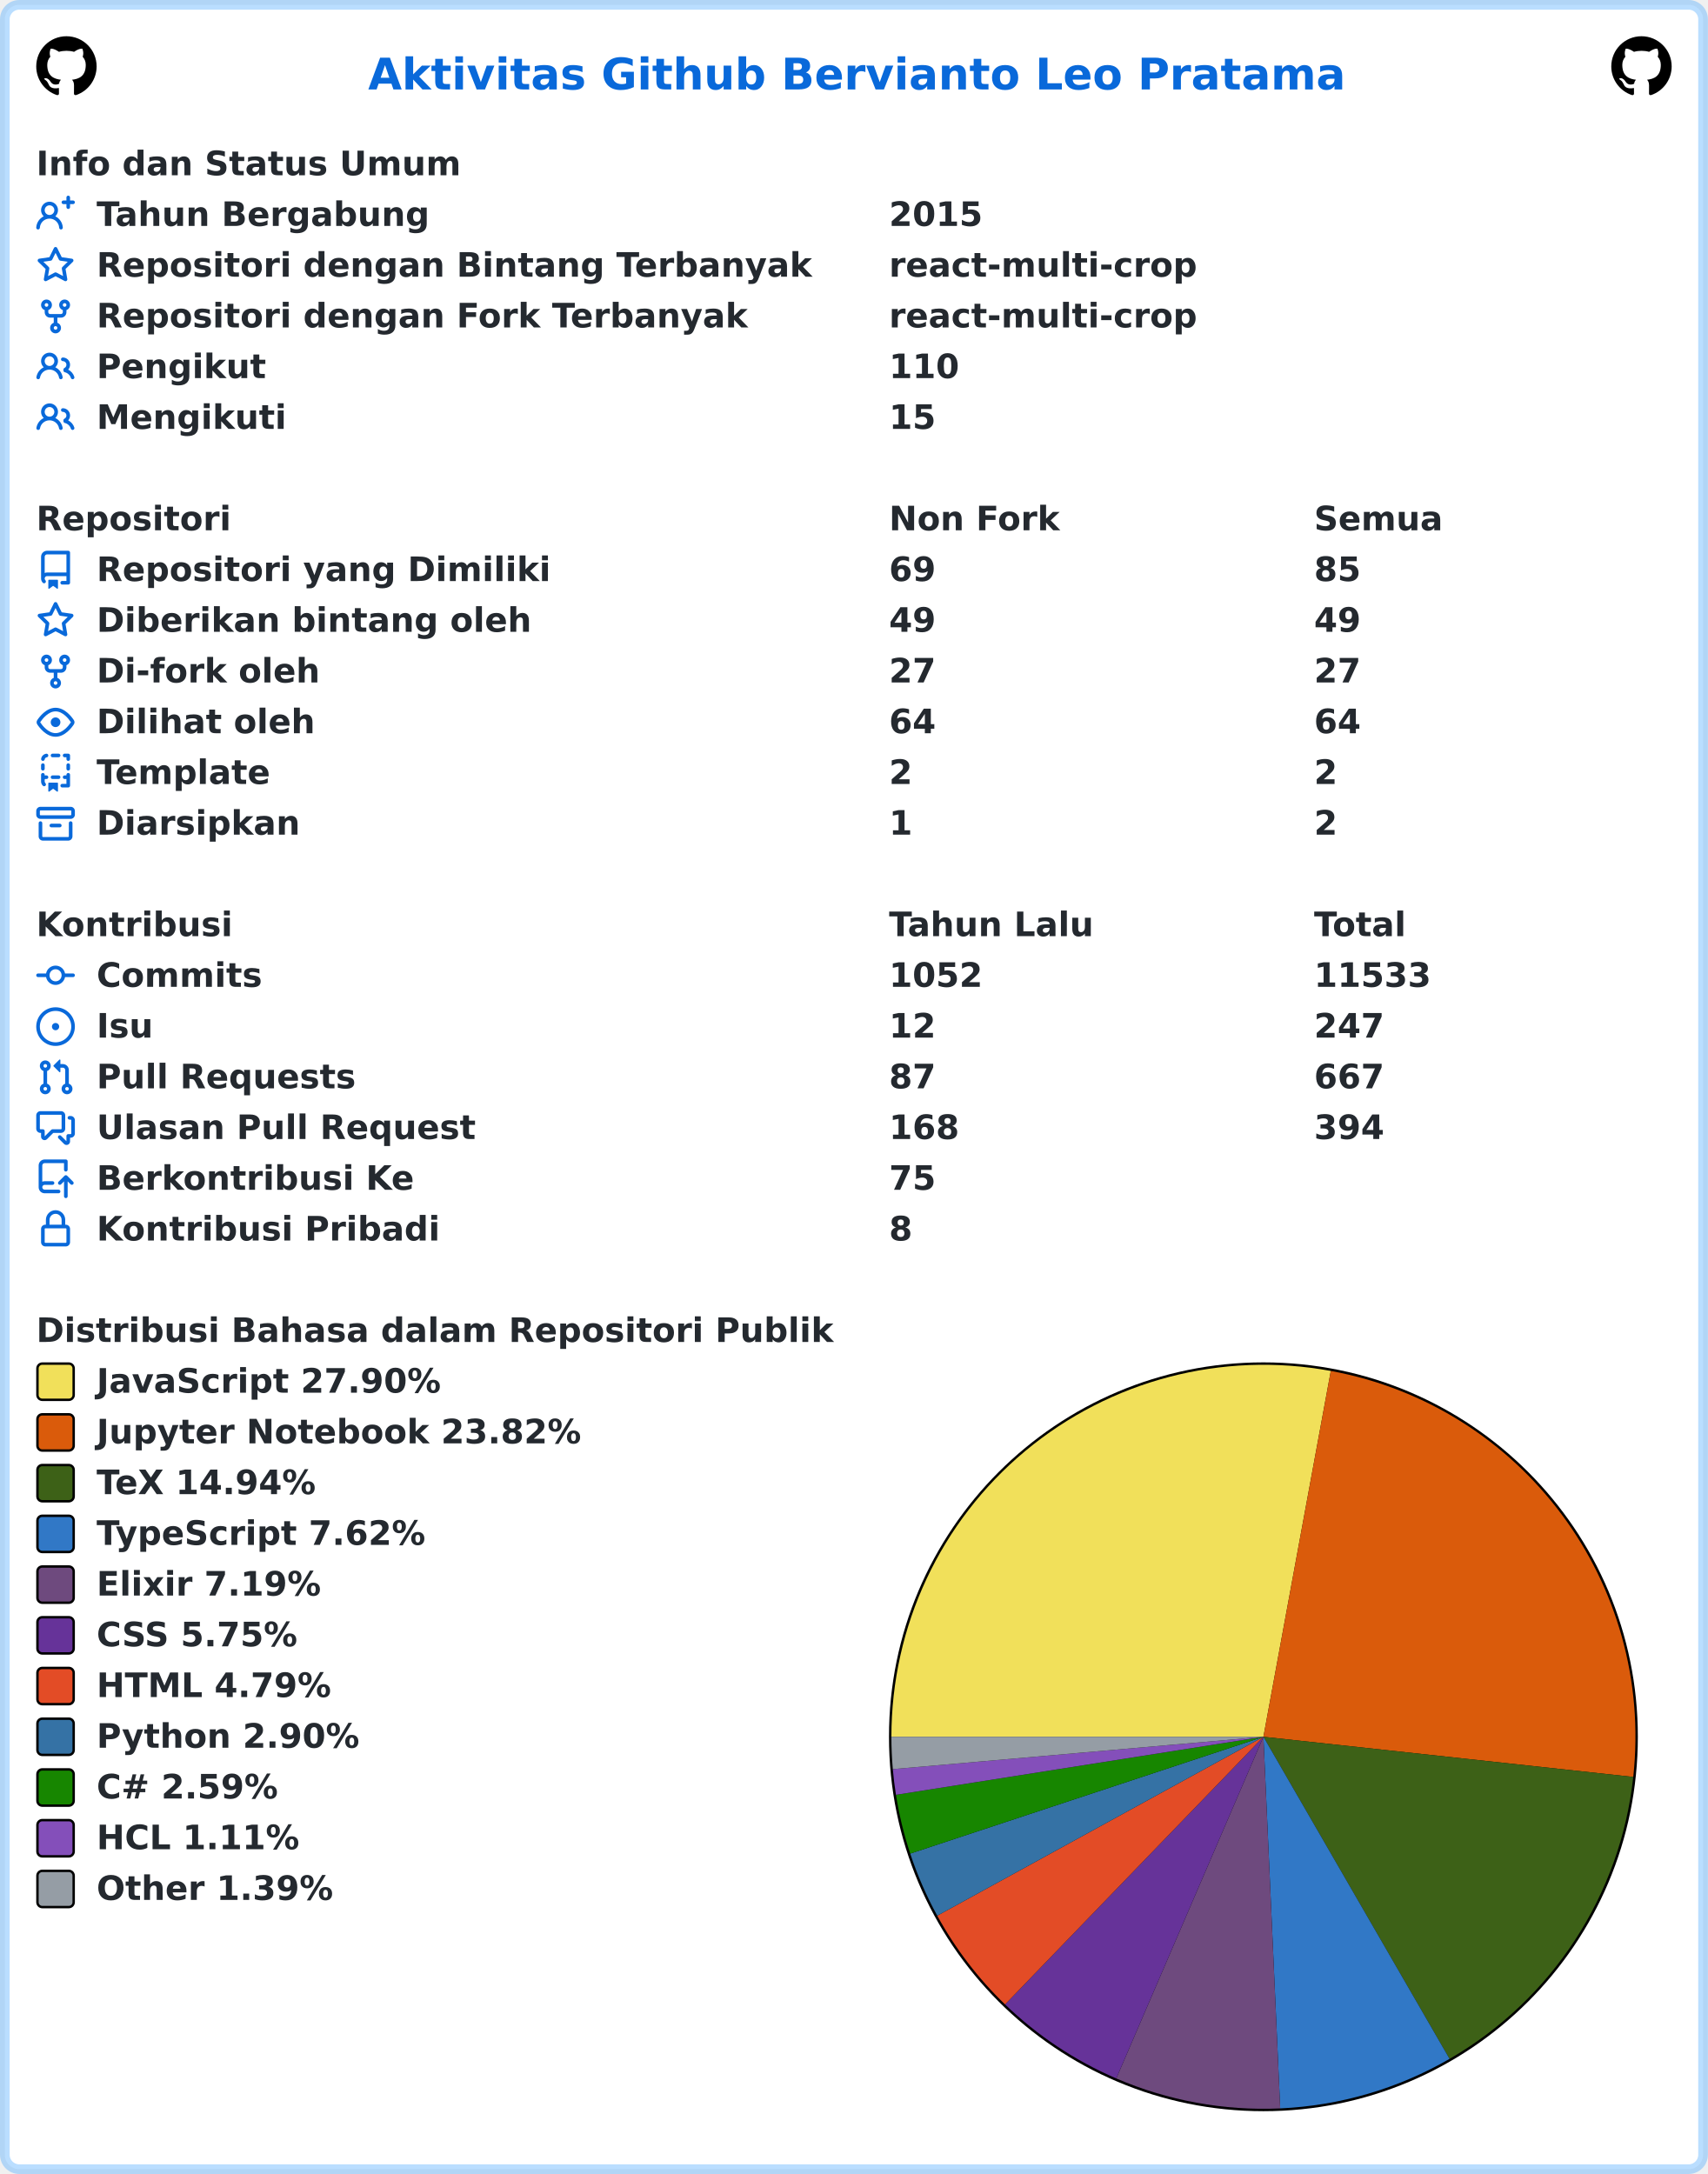
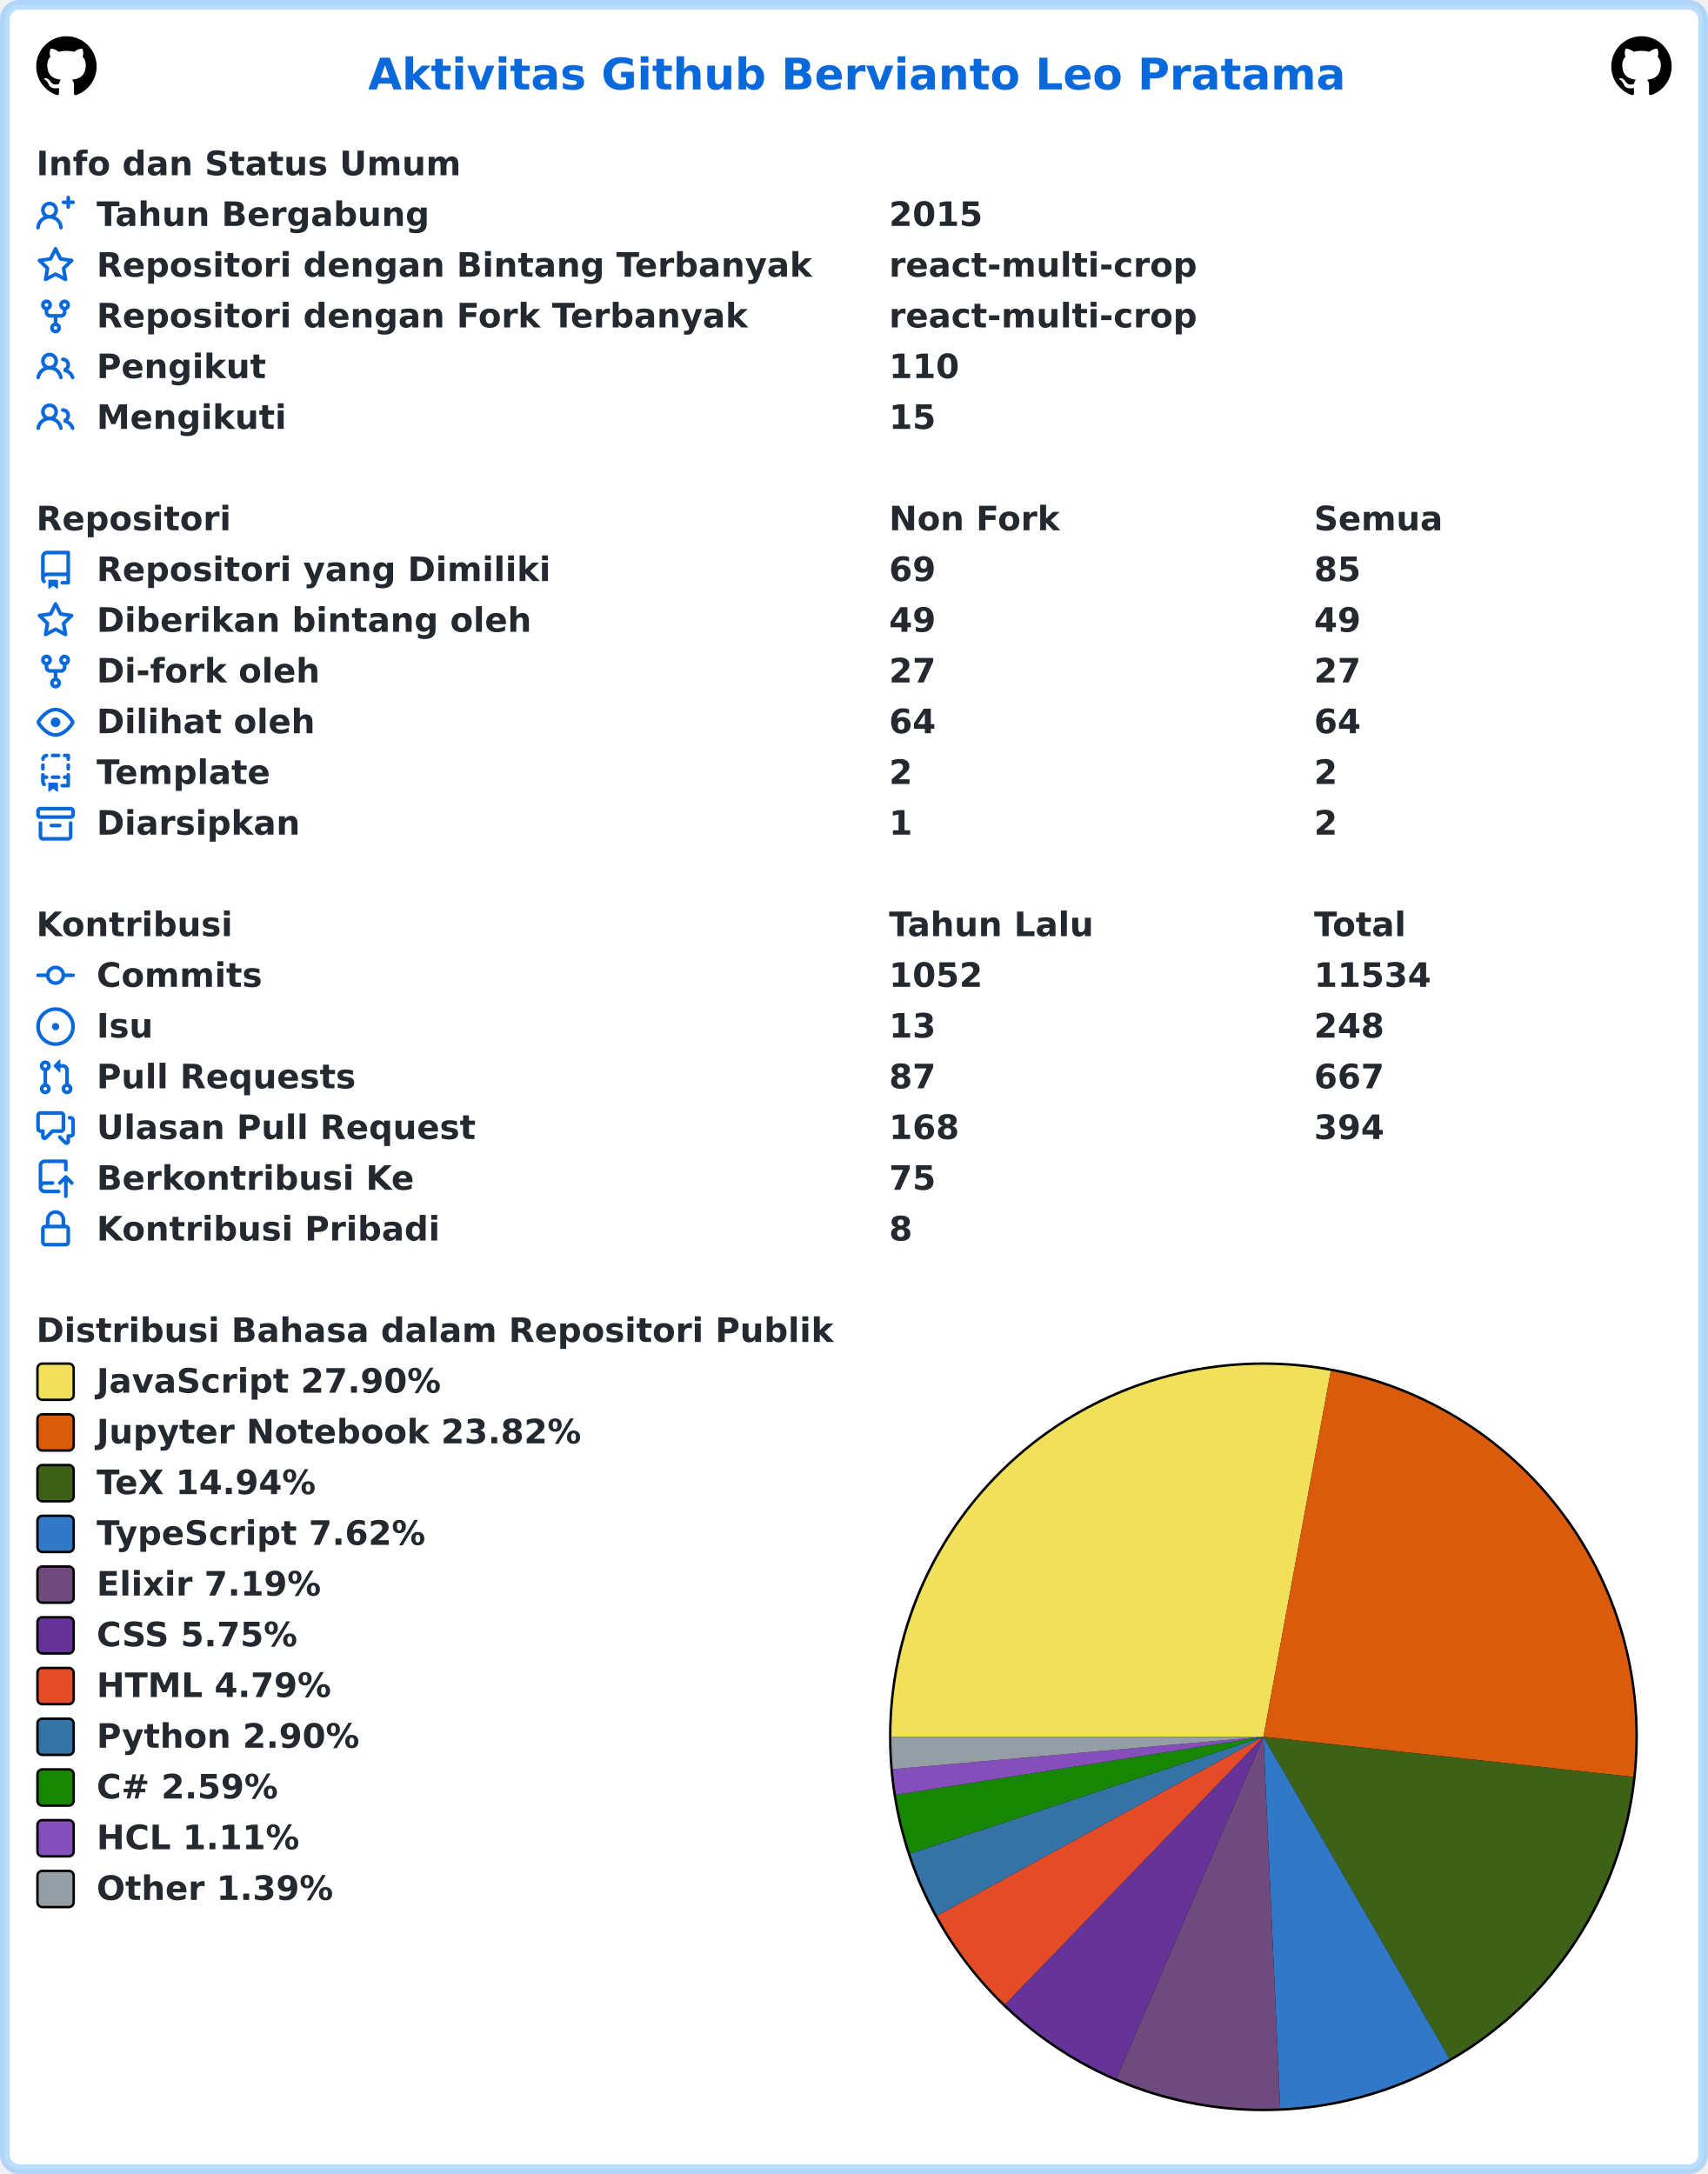
<svg xmlns="http://www.w3.org/2000/svg" width="707" height="900" viewBox="0 0 707 900" lang="id" xml:lang="id">
  <rect x="2" y="2" stroke-width="4" rx="6" width="703" height="896" stroke="rgba(84,174,255,0.4)" fill="#ffffff" />
  <g font-weight="600" font-size="110pt" font-family="Verdana,Geneva,DejaVu Sans,sans-serif" text-rendering="geometricPrecision">
    <text x="1239" y="301" lengthAdjust="spacingAndGlyphs" textLength="3261" transform="scale(0.123)" fill="#0969da">Aktivitas Github Bervianto Leo Pratama</text>
    <svg x="15" y="15" width="25" height="25" viewBox="0 0 16 16">
      <path fill="#000000" fill-rule="evenodd" d="M8 0C3.58 0 0 3.58 0 8c0 3.54 2.29 6.53 5.47 7.59.4.07.55-.17.55-.38 0-.19-.01-.82-.01-1.49-2.01.37-2.53-.49-2.69-.94-.09-.23-.48-.94-.82-1.13-.28-.15-.68-.52-.01-.53.63-.01 1.08.58 1.23.82.72 1.21 1.87.87 2.33.66.07-.52.28-.87.51-1.07-1.78-.2-3.64-.89-3.64-3.95 0-.87.31-1.59.82-2.15-.08-.2-.36-1.02.08-2.12 0 0 .67-.21 2.2.82.64-.18 1.32-.27 2-.27.68 0 1.36.09 2 .27 1.53-1.04 2.2-.82 2.2-.82.44 1.1.16 1.92.08 2.12.51.56.82 1.27.82 2.15 0 3.07-1.87 3.75-3.65 3.95.29.25.54.73.54 1.48 0 1.07-.01 1.93-.01 2.2 0 .21.15.46.55.38A8.013 8.013 0 0016 8c0-4.42-3.58-8-8-8z" />
    </svg>
    <svg x="667" y="15" width="25" height="25" viewBox="0 0 16 16">
      <path fill="#000000" fill-rule="evenodd" d="M8 0C3.58 0 0 3.58 0 8c0 3.54 2.29 6.53 5.47 7.59.4.07.55-.17.55-.38 0-.19-.01-.82-.01-1.49-2.01.37-2.53-.49-2.69-.94-.09-.23-.48-.94-.82-1.13-.28-.15-.68-.52-.01-.53.63-.01 1.08.58 1.23.82.72 1.21 1.87.87 2.33.66.07-.52.28-.87.51-1.07-1.78-.2-3.64-.89-3.64-3.95 0-.87.31-1.59.82-2.15-.08-.2-.36-1.02.08-2.12 0 0 .67-.21 2.2.82.64-.18 1.32-.27 2-.27.68 0 1.36.09 2 .27 1.53-1.04 2.2-.82 2.2-.82.44 1.1.16 1.92.08 2.12.51.56.82 1.27.82 2.15 0 3.07-1.87 3.75-3.65 3.95.29.25.54.73.54 1.48 0 1.07-.01 1.93-.01 2.2 0 .21.15.46.55.38A8.013 8.013 0 0016 8c0-4.42-3.58-8-8-8z" />
    </svg>
    <g transform="translate(0, 60)" fill="#24292f">
      <g transform="translate(15, 0)">
        <g transform="scale(0.095)">
          <text x="0" y="132" textLength="1852" lengthAdjust="spacingAndGlyphs">Info dan Status Umum</text>
        </g>
      </g>
      <g transform="translate(15, 21)">
        <path fill="#0969da" fill-rule="evenodd" d="M13.25 0a.75.75 0 01.75.75V2h1.25a.75.75 0 010 1.5H14v1.25a.75.75 0 01-1.5 0V3.5h-1.25a.75.75 0 010-1.5h1.25V.75a.75.75 0 01.75-.75zM5.5 4a2 2 0 100 4 2 2 0 000-4zm2.4 4.548a3.5 3.5 0 10-4.799 0 5.527 5.527 0 00-3.1 4.66.75.75 0 101.498.085A4.01 4.01 0 015.5 9.5a4.01 4.01 0 014.001 3.793.75.75 0 101.498-.086 5.527 5.527 0 00-3.1-4.659z" />
        <g transform="scale(0.095)">
          <text lengthAdjust="spacingAndGlyphs" textLength="1478" x="263" y="132">Tahun Bergabung</text>
          <text lengthAdjust="spacingAndGlyphs" textLength="420" x="3716" y="132">2015</text>
        </g>
      </g>
      <g transform="translate(15, 42)">
        <path fill="#0969da" fill-rule="evenodd" d="M8 .25a.75.75 0 01.673.418l1.882 3.815 4.21.612a.75.75 0 01.416 1.279l-3.046 2.97.719 4.192a.75.75 0 01-1.088.791L8 12.347l-3.766 1.98a.75.75 0 01-1.088-.79l.72-4.194L.818 6.374a.75.75 0 01.416-1.28l4.21-.611L7.327.668A.75.75 0 018 .25zm0 2.445L6.615 5.5a.75.75 0 01-.564.41l-3.097.45 2.24 2.184a.75.75 0 01.216.664l-.528 3.084 2.769-1.456a.75.75 0 01.698 0l2.77 1.456-.53-3.084a.75.75 0 01.216-.664l2.24-2.183-3.096-.45a.75.75 0 01-.564-.41L8 2.694v.001z" />
        <g transform="scale(0.095)">
          <text lengthAdjust="spacingAndGlyphs" textLength="3126" x="263" y="132">Repositori dengan Bintang Terbanyak</text>
          <text lengthAdjust="spacingAndGlyphs" textLength="1330" x="3716" y="132">react-multi-crop</text>
        </g>
      </g>
      <g transform="translate(15, 63)">
        <path fill="#0969da" fill-rule="evenodd" d="M5 3.25a.75.75 0 11-1.5 0 .75.75 0 011.5 0zm0 2.122a2.25 2.25 0 10-1.5 0v.878A2.25 2.25 0 005.75 8.5h1.5v2.128a2.251 2.251 0 101.5 0V8.5h1.5a2.25 2.25 0 002.25-2.25v-.878a2.25 2.25 0 10-1.5 0v.878a.75.75 0 01-.75.75h-4.5A.75.75 0 015 6.25v-.878zm3.75 7.378a.75.75 0 11-1.5 0 .75.75 0 011.5 0zm3-8.75a.75.75 0 100-1.5.75.75 0 000 1.5z" />
        <g transform="scale(0.095)">
          <text lengthAdjust="spacingAndGlyphs" textLength="2846" x="263" y="132">Repositori dengan Fork Terbanyak</text>
          <text lengthAdjust="spacingAndGlyphs" textLength="1330" x="3716" y="132">react-multi-crop</text>
        </g>
      </g>
      <g transform="translate(15, 84)">
        <path fill="#0969da" fill-rule="evenodd" d="M5.5 3.5a2 2 0 100 4 2 2 0 000-4zM2 5.5a3.5 3.5 0 115.898 2.549 5.507 5.507 0 013.034 4.084.75.75 0 11-1.482.235 4.001 4.001 0 00-7.9 0 .75.75 0 01-1.482-.236A5.507 5.507 0 013.102 8.05 3.49 3.49 0 012 5.5zM11 4a.75.75 0 100 1.5 1.5 1.5 0 01.666 2.844.75.75 0 00-.416.672v.352a.75.75 0 00.574.73c1.2.289 2.162 1.2 2.522 2.372a.75.75 0 101.434-.44 5.01 5.01 0 00-2.56-3.012A3 3 0 0011 4z" />
        <g transform="scale(0.095)">
          <text lengthAdjust="spacingAndGlyphs" textLength="723" x="263" y="132">Pengikut</text>
          <text lengthAdjust="spacingAndGlyphs" textLength="315" x="3716" y="132">110</text>
        </g>
      </g>
      <g transform="translate(15, 105)">
        <path fill="#0969da" fill-rule="evenodd" d="M5.5 3.5a2 2 0 100 4 2 2 0 000-4zM2 5.5a3.5 3.5 0 115.898 2.549 5.507 5.507 0 013.034 4.084.75.75 0 11-1.482.235 4.001 4.001 0 00-7.9 0 .75.75 0 01-1.482-.236A5.507 5.507 0 013.102 8.05 3.49 3.49 0 012 5.5zM11 4a.75.75 0 100 1.5 1.5 1.5 0 01.666 2.844.75.75 0 00-.416.672v.352a.75.75 0 00.574.73c1.2.289 2.162 1.2 2.522 2.372a.75.75 0 101.434-.44 5.01 5.01 0 00-2.56-3.012A3 3 0 0011 4z" />
        <g transform="scale(0.095)">
          <text lengthAdjust="spacingAndGlyphs" textLength="813" x="263" y="132">Mengikuti</text>
          <text lengthAdjust="spacingAndGlyphs" textLength="210" x="3716" y="132">15</text>
        </g>
      </g>
    </g>
    <g transform="translate(0, 207)" fill="#24292f">
      <g transform="translate(15, 0)">
        <g transform="scale(0.095)">
          <text x="0" y="132" textLength="832" lengthAdjust="spacingAndGlyphs">Repositori</text>
          <text x="3716" y="132" textLength="740" lengthAdjust="spacingAndGlyphs">Non Fork</text>
          <text x="5568" y="132" textLength="573" lengthAdjust="spacingAndGlyphs">Semua</text>
        </g>
      </g>
      <g transform="translate(15, 21)">
        <path fill="#0969da" fill-rule="evenodd" d="M2 2.5A2.5 2.5 0 014.5 0h8.75a.75.75 0 01.75.75v12.5a.75.75 0 01-.75.75h-2.5a.75.75 0 110-1.5h1.75v-2h-8a1 1 0 00-.714 1.7.75.75 0 01-1.072 1.05A2.495 2.495 0 012 11.5v-9zm10.5-1V9h-8c-.356 0-.694.074-1 .208V2.5a1 1 0 011-1h8zM5 12.25v3.25a.25.25 0 00.4.2l1.45-1.087a.25.25 0 01.3 0L8.6 15.7a.25.25 0 00.4-.2v-3.25a.25.25 0 00-.25-.25h-3.5a.25.25 0 00-.25.25z" />
        <g transform="scale(0.095)">
          <text lengthAdjust="spacingAndGlyphs" textLength="1962" x="263" y="132">Repositori yang Dimiliki</text>
          <text lengthAdjust="spacingAndGlyphs" textLength="210" x="3716" y="132">69</text>
          <text lengthAdjust="spacingAndGlyphs" textLength="210" x="5568" y="132">85</text>
        </g>
      </g>
      <g transform="translate(15, 42)">
        <path fill="#0969da" fill-rule="evenodd" d="M8 .25a.75.75 0 01.673.418l1.882 3.815 4.21.612a.75.75 0 01.416 1.279l-3.046 2.97.719 4.192a.75.75 0 01-1.088.791L8 12.347l-3.766 1.98a.75.75 0 01-1.088-.79l.72-4.194L.818 6.374a.75.75 0 01.416-1.28l4.21-.611L7.327.668A.75.75 0 018 .25zm0 2.445L6.615 5.5a.75.75 0 01-.564.41l-3.097.45 2.24 2.184a.75.75 0 01.216.664l-.528 3.084 2.769-1.456a.75.75 0 01.698 0l2.77 1.456-.53-3.084a.75.75 0 01.216-.664l2.24-2.183-3.096-.45a.75.75 0 01-.564-.41L8 2.694v.001z" />
        <g transform="scale(0.095)">
          <text lengthAdjust="spacingAndGlyphs" textLength="1887" x="263" y="132">Diberikan bintang oleh</text>
          <text lengthAdjust="spacingAndGlyphs" textLength="210" x="3716" y="132">49</text>
          <text lengthAdjust="spacingAndGlyphs" textLength="210" x="5568" y="132">49</text>
        </g>
      </g>
      <g transform="translate(15, 63)">
        <path fill="#0969da" fill-rule="evenodd" d="M5 3.25a.75.75 0 11-1.5 0 .75.75 0 011.5 0zm0 2.122a2.25 2.25 0 10-1.5 0v.878A2.25 2.25 0 005.75 8.5h1.5v2.128a2.251 2.251 0 101.5 0V8.5h1.5a2.25 2.25 0 002.25-2.25v-.878a2.25 2.25 0 10-1.5 0v.878a.75.75 0 01-.75.75h-4.5A.75.75 0 015 6.25v-.878zm3.75 7.378a.75.75 0 11-1.5 0 .75.75 0 011.5 0zm3-8.75a.75.75 0 100-1.5.75.75 0 000 1.5z" />
        <g transform="scale(0.095)">
          <text lengthAdjust="spacingAndGlyphs" textLength="963" x="263" y="132">Di-fork oleh</text>
          <text lengthAdjust="spacingAndGlyphs" textLength="210" x="3716" y="132">27</text>
          <text lengthAdjust="spacingAndGlyphs" textLength="210" x="5568" y="132">27</text>
        </g>
      </g>
      <g transform="translate(15, 84)">
        <path fill="#0969da" fill-rule="evenodd" d="M1.679 7.932c.412-.621 1.242-1.75 2.366-2.717C5.175 4.242 6.527 3.5 8 3.5c1.473 0 2.824.742 3.955 1.715 1.124.967 1.954 2.096 2.366 2.717a.119.119 0 010 .136c-.412.621-1.242 1.75-2.366 2.717C10.825 11.758 9.473 12.5 8 12.5c-1.473 0-2.824-.742-3.955-1.715C2.92 9.818 2.09 8.69 1.679 8.068a.119.119 0 010-.136zM8 2c-1.981 0-3.67.992-4.933 2.078C1.797 5.169.88 6.423.43 7.1a1.619 1.619 0 000 1.798c.45.678 1.367 1.932 2.637 3.024C4.329 13.008 6.019 14 8 14c1.981 0 3.67-.992 4.933-2.078 1.27-1.091 2.187-2.345 2.637-3.023a1.619 1.619 0 000-1.798c-.45-.678-1.367-1.932-2.637-3.023C11.671 2.992 9.981 2 8 2zm0 8a2 2 0 100-4 2 2 0 000 4z" />
        <g transform="scale(0.095)">
          <text lengthAdjust="spacingAndGlyphs" textLength="944" x="263" y="132">Dilihat oleh</text>
          <text lengthAdjust="spacingAndGlyphs" textLength="210" x="3716" y="132">64</text>
          <text lengthAdjust="spacingAndGlyphs" textLength="210" x="5568" y="132">64</text>
        </g>
      </g>
      <g transform="translate(15, 105)">
        <path fill="#0969da" fill-rule="evenodd" d="M6 .75A.75.75 0 016.75 0h2.5a.75.75 0 010 1.5h-2.5A.75.75 0 016 .75zm5 0a.75.75 0 01.75-.75h1.5a.75.75 0 01.75.75v1.5a.75.75 0 01-1.5 0V1.5h-.75A.75.75 0 0111 .75zM4.992.662a.75.75 0 01-.636.848c-.436.063-.783.41-.846.846a.75.75 0 01-1.485-.212A2.501 2.501 0 014.144.025a.75.75 0 01.848.637zM2.75 4a.75.75 0 01.75.75v1.5a.75.75 0 01-1.5 0v-1.5A.75.75 0 012.75 4zm10.5 0a.75.75 0 01.75.75v1.5a.75.75 0 01-1.5 0v-1.5a.75.75 0 01.75-.75zM2.75 8a.75.75 0 01.75.75v.268A1.72 1.72 0 013.75 9h.5a.75.75 0 010 1.5h-.5a.25.25 0 00-.25.25v.75c0 .28.114.532.3.714a.75.75 0 01-1.05 1.072A2.495 2.495 0 012 11.5V8.75A.75.75 0 012.75 8zm10.5 0a.75.75 0 01.75.75v4.5a.75.75 0 01-.75.75h-2.5a.75.75 0 010-1.5h1.75v-2h-.75a.75.75 0 010-1.5h.75v-.25a.75.75 0 01.75-.75zM6 9.75A.75.75 0 016.75 9h2.5a.75.75 0 010 1.5h-2.5A.75.75 0 016 9.75zm-1 2.5v3.25a.25.25 0 00.4.2l1.45-1.087a.25.25 0 01.3 0L8.6 15.7a.25.25 0 00.4-.2v-3.25a.25.25 0 00-.25-.25h-3.5a.25.25 0 00-.25.25z" />
        <g transform="scale(0.095)">
          <text lengthAdjust="spacingAndGlyphs" textLength="783" x="263" y="132">Template</text>
          <text lengthAdjust="spacingAndGlyphs" textLength="105" x="3716" y="132">2</text>
          <text lengthAdjust="spacingAndGlyphs" textLength="105" x="5568" y="132">2</text>
        </g>
      </g>
      <g transform="translate(15, 126)">
        <path fill="#0969da" fill-rule="evenodd" d="M1.75 2.5a.25.25 0 00-.25.25v1.5c0 .138.112.25.25.25h12.5a.25.25 0 00.25-.25v-1.5a.25.25 0 00-.25-.25H1.75zM0 2.75C0 1.784.784 1 1.75 1h12.5c.966 0 1.75.784 1.75 1.75v1.5A1.75 1.75 0 0114.25 6H1.75A1.75 1.75 0 010 4.25v-1.5zM1.75 7a.75.75 0 01.75.75v5.5c0 .138.112.25.25.25h10.5a.25.25 0 00.25-.25v-5.5a.75.75 0 111.5 0v5.5A1.75 1.75 0 0113.25 15H2.75A1.75 1.75 0 011 13.25v-5.5A.75.75 0 011.75 7zm4.5 1a.75.75 0 000 1.5h3.5a.75.75 0 100-1.5h-3.5z" />
        <g transform="scale(0.095)">
          <text lengthAdjust="spacingAndGlyphs" textLength="880" x="263" y="132">Diarsipkan</text>
          <text lengthAdjust="spacingAndGlyphs" textLength="105" x="3716" y="132">1</text>
          <text lengthAdjust="spacingAndGlyphs" textLength="105" x="5568" y="132">2</text>
        </g>
      </g>
    </g>
    <g transform="translate(0, 375)" fill="#24292f">
      <g transform="translate(15, 0)">
        <g transform="scale(0.095)">
          <text x="0" y="132" textLength="834" lengthAdjust="spacingAndGlyphs">Kontribusi</text>
          <text x="3716" y="132" textLength="914" lengthAdjust="spacingAndGlyphs">Tahun Lalu</text>
          <text x="5568" y="132" textLength="414" lengthAdjust="spacingAndGlyphs">Total</text>
        </g>
      </g>
      <g transform="translate(15, 21)">
        <path fill="#0969da" fill-rule="evenodd" d="M10.5 7.75a2.5 2.5 0 11-5 0 2.5 2.5 0 015 0zm1.43.75a4.002 4.002 0 01-7.86 0H.75a.75.75 0 110-1.5h3.32a4.001 4.001 0 017.86 0h3.32a.75.75 0 110 1.5h-3.32z" />
        <g transform="scale(0.095)">
          <text lengthAdjust="spacingAndGlyphs" textLength="734" x="263" y="132">Commits</text>
          <text lengthAdjust="spacingAndGlyphs" textLength="420" x="3716" y="132">1052</text>
-           <text lengthAdjust="spacingAndGlyphs" textLength="525" x="5568" y="132">11533</text>
+           <text lengthAdjust="spacingAndGlyphs" textLength="525" x="5568" y="132">11534</text>
        </g>
      </g>
      <g transform="translate(15, 42)">
        <path fill="#0969da" d="M8 9.5a1.5 1.5 0 100-3 1.5 1.5 0 000 3z" />
        <path fill="#0969da" fill-rule="evenodd" d="M8 0a8 8 0 100 16A8 8 0 008 0zM1.5 8a6.5 6.5 0 1113 0 6.5 6.5 0 01-13 0z" />
        <g transform="scale(0.095)">
          <text lengthAdjust="spacingAndGlyphs" textLength="238" x="263" y="132">Isu</text>
-           <text lengthAdjust="spacingAndGlyphs" textLength="210" x="3716" y="132">12</text>
-           <text lengthAdjust="spacingAndGlyphs" textLength="315" x="5568" y="132">247</text>
+           <text lengthAdjust="spacingAndGlyphs" textLength="210" x="3716" y="132">13</text>
+           <text lengthAdjust="spacingAndGlyphs" textLength="315" x="5568" y="132">248</text>
        </g>
      </g>
      <g transform="translate(15, 63)">
        <path fill="#0969da" fill-rule="evenodd" d="M7.177 3.073L9.573.677A.25.25 0 0110 .854v4.792a.25.25 0 01-.427.177L7.177 3.427a.25.25 0 010-.354zM3.75 2.5a.75.75 0 100 1.5.75.75 0 000-1.5zm-2.25.75a2.25 2.25 0 113 2.122v5.256a2.251 2.251 0 11-1.5 0V5.372A2.25 2.25 0 011.5 3.25zM11 2.5h-1V4h1a1 1 0 011 1v5.628a2.251 2.251 0 101.5 0V5A2.5 2.5 0 0011 2.5zm1 10.25a.75.75 0 111.5 0 .75.75 0 01-1.5 0zM3.75 12a.75.75 0 100 1.5.75.75 0 000-1.5z" />
        <g transform="scale(0.095)">
          <text lengthAdjust="spacingAndGlyphs" textLength="1113" x="263" y="132">Pull Requests</text>
          <text lengthAdjust="spacingAndGlyphs" textLength="210" x="3716" y="132">87</text>
          <text lengthAdjust="spacingAndGlyphs" textLength="315" x="5568" y="132">667</text>
        </g>
      </g>
      <g transform="translate(15, 84)">
        <path fill="#0969da" fill-rule="evenodd" d="M1.5 2.75a.25.25 0 01.25-.25h8.5a.25.25 0 01.25.25v5.5a.25.25 0 01-.25.25h-3.5a.75.75 0 00-.53.22L3.5 11.44V9.25a.75.75 0 00-.75-.75h-1a.25.25 0 01-.25-.25v-5.5zM1.75 1A1.75 1.75 0 000 2.75v5.5C0 9.216.784 10 1.75 10H2v1.543a1.457 1.457 0 002.487 1.03L7.061 10h3.189A1.75 1.75 0 0012 8.25v-5.5A1.75 1.75 0 0010.25 1h-8.5zM14.5 4.75a.25.25 0 00-.25-.25h-.5a.75.75 0 110-1.5h.5c.966 0 1.75.784 1.75 1.75v5.5A1.75 1.75 0 0114.25 12H14v1.543a1.457 1.457 0 01-2.487 1.03L9.22 12.28a.75.75 0 111.06-1.06l2.22 2.22v-2.19a.75.75 0 01.75-.75h1a.25.25 0 00.25-.25v-5.5z" />
        <g transform="scale(0.095)">
          <text lengthAdjust="spacingAndGlyphs" textLength="1640" x="263" y="132">Ulasan Pull Request</text>
          <text lengthAdjust="spacingAndGlyphs" textLength="315" x="3716" y="132">168</text>
          <text lengthAdjust="spacingAndGlyphs" textLength="315" x="5568" y="132">394</text>
        </g>
      </g>
      <g transform="translate(15, 105)">
        <path fill="#0969da" fill-rule="evenodd" d="M1 2.5A2.5 2.5 0 013.5 0h8.75a.75.75 0 01.75.75v3.5a.75.75 0 01-1.5 0V1.5h-8a1 1 0 00-1 1v6.708A2.492 2.492 0 013.5 9h3.25a.75.75 0 010 1.5H3.5a1 1 0 100 2h5.75a.75.75 0 010 1.5H3.5A2.5 2.5 0 011 11.5v-9zm13.23 7.79a.75.75 0 001.06-1.06l-2.505-2.505a.75.75 0 00-1.06 0L9.22 9.229a.75.75 0 001.06 1.061l1.225-1.224v6.184a.75.75 0 001.5 0V9.066l1.224 1.224z" />
        <g transform="scale(0.095)">
          <text lengthAdjust="spacingAndGlyphs" textLength="1366" x="263" y="132">Berkontribusi Ke</text>
          <text lengthAdjust="spacingAndGlyphs" textLength="210" x="3716" y="132">75</text>
        </g>
      </g>
      <g transform="translate(15, 126)">
        <path fill="#0969da" fill-rule="evenodd" d="M4 4v2h-.25A1.75 1.75 0 002 7.75v5.5c0 .966.784 1.75 1.75 1.75h8.5A1.75 1.75 0 0014 13.25v-5.5A1.75 1.75 0 0012.25 6H12V4a4 4 0 10-8 0zm6.5 2V4a2.5 2.5 0 00-5 0v2h5zM12 7.5h.25a.25.25 0 01.25.25v5.5a.25.25 0 01-.25.25h-8.5a.25.25 0 01-.25-.25v-5.5a.25.25 0 01.25-.25H12z" />
        <g transform="scale(0.095)">
          <text lengthAdjust="spacingAndGlyphs" textLength="1456" x="263" y="132">Kontribusi Pribadi</text>
          <text lengthAdjust="spacingAndGlyphs" textLength="105" x="3716" y="132">8</text>
        </g>
      </g>
    </g>
    <g transform="translate(0, 543)" fill="#24292f">
      <g transform="translate(15, 0)">
        <g transform="scale(0.095)">
          <text x="0" y="132" textLength="3438" lengthAdjust="spacingAndGlyphs">Distribusi Bahasa dalam Repositori Publik</text>
        </g>
      </g>
      <g transform="translate(368, 21)">
        <circle cx="155" cy="155" r="155" fill="#000000" />
      </g>
      <g transform="translate(369, 22)">
        <path fill-rule="evenodd" fill="#f1e05a" d="M 0.0,154 A 154 154 0 0 1 181.894 2.547 L 154,154 Z" />
        <path fill-rule="evenodd" fill="#DA5B0B" d="M 181.894,2.547 A 154 154 0 0 1 307.1 170.625 L 154,154 Z" />
        <path fill-rule="evenodd" fill="#3D6117" d="M 307.1,170.625 A 154 154 0 0 1 231.06 287.334 L 154,154 Z" />
        <path fill-rule="evenodd" fill="#3178c6" d="M 231.06,287.334 A 154 154 0 0 1 160.947 307.843 L 154,154 Z" />
        <path fill-rule="evenodd" fill="#6e4a7e" d="M 160.947,307.843 A 154 154 0 0 1 93.087 295.441 L 154,154 Z" />
        <path fill-rule="evenodd" fill="#663399" d="M 93.087,295.441 A 154 154 0 0 1 47.039 264.794 L 154,154 Z" />
        <path fill-rule="evenodd" fill="#e34c26" d="M 47.039,264.794 A 154 154 0 0 1 18.983 228.07 L 154,154 Z" />
        <path fill-rule="evenodd" fill="#3572A5" d="M 18.983,228.07 A 154 154 0 0 1 7.791 202.363 L 154,154 Z" />
        <path fill-rule="evenodd" fill="#178600" d="M 7.791,202.363 A 154 154 0 0 1 1.886 178.026 L 154,154 Z" />
        <path fill-rule="evenodd" fill="#844FBA" d="M 1.886,178.026 A 154 154 0 0 1 0.583 167.392 L 154,154 Z" />
        <path fill-rule="evenodd" fill="#959da5" d="M 0.583,167.392 A 154 154 0 0 1 0.0 154 L 154,154 Z" />
      </g>
      <g transform="translate(15, 21)">
        <rect x="0.5" y="0.5" rx="2" width="15" height="15" fill="#f1e05a" stroke-width="1" stroke="#000000" />
        <text transform="scale(0.095)" x="263" y="132" textLength="1516" lengthAdjust="spacingAndGlyphs">JavaScript 27.90%</text>
      </g>
      <g transform="translate(15, 42)">
        <rect x="0.5" y="0.5" rx="2" width="15" height="15" fill="#DA5B0B" stroke-width="1" stroke="#000000" />
        <text transform="scale(0.095)" x="263" y="132" textLength="2126" lengthAdjust="spacingAndGlyphs">Jupyter Notebook 23.82%</text>
      </g>
      <g transform="translate(15, 63)">
        <rect x="0.5" y="0.5" rx="2" width="15" height="15" fill="#3D6117" stroke-width="1" stroke="#000000" />
        <text transform="scale(0.095)" x="263" y="132" textLength="999" lengthAdjust="spacingAndGlyphs">TeX 14.94%</text>
      </g>
      <g transform="translate(15, 84)">
        <rect x="0.5" y="0.5" rx="2" width="15" height="15" fill="#3178c6" stroke-width="1" stroke="#000000" />
        <text transform="scale(0.095)" x="263" y="132" textLength="1462" lengthAdjust="spacingAndGlyphs">TypeScript 7.62%</text>
      </g>
      <g transform="translate(15, 105)">
        <rect x="0.5" y="0.5" rx="2" width="15" height="15" fill="#6e4a7e" stroke-width="1" stroke="#000000" />
        <text transform="scale(0.095)" x="263" y="132" textLength="987" lengthAdjust="spacingAndGlyphs">Elixir 7.19%</text>
      </g>
      <g transform="translate(15, 126)">
        <rect x="0.5" y="0.5" rx="2" width="15" height="15" fill="#663399" stroke-width="1" stroke="#000000" />
        <text transform="scale(0.095)" x="263" y="132" textLength="903" lengthAdjust="spacingAndGlyphs">CSS 5.75%</text>
      </g>
      <g transform="translate(15, 147)">
        <rect x="0.5" y="0.5" rx="2" width="15" height="15" fill="#e34c26" stroke-width="1" stroke="#000000" />
        <text transform="scale(0.095)" x="263" y="132" textLength="1036" lengthAdjust="spacingAndGlyphs">HTML 4.79%</text>
      </g>
      <g transform="translate(15, 168)">
        <rect x="0.5" y="0.5" rx="2" width="15" height="15" fill="#3572A5" stroke-width="1" stroke="#000000" />
        <text transform="scale(0.095)" x="263" y="132" textLength="1149" lengthAdjust="spacingAndGlyphs">Python 2.90%</text>
      </g>
      <g transform="translate(15, 189)">
        <rect x="0.5" y="0.5" rx="2" width="15" height="15" fill="#178600" stroke-width="1" stroke="#000000" />
        <text transform="scale(0.095)" x="263" y="132" textLength="831" lengthAdjust="spacingAndGlyphs">C# 2.59%</text>
      </g>
      <g transform="translate(15, 210)">
        <rect x="0.5" y="0.5" rx="2" width="15" height="15" fill="#844FBA" stroke-width="1" stroke="#000000" />
        <text transform="scale(0.095)" x="263" y="132" textLength="909" lengthAdjust="spacingAndGlyphs">HCL 1.11%</text>
      </g>
      <g transform="translate(15, 231)">
        <rect x="0.5" y="0.5" rx="2" width="15" height="15" fill="#959da5" stroke-width="1" stroke="#000000" />
        <text transform="scale(0.095)" x="263" y="132" textLength="1047" lengthAdjust="spacingAndGlyphs">Other 1.39%</text>
      </g>
    </g>
  </g>
</svg>
